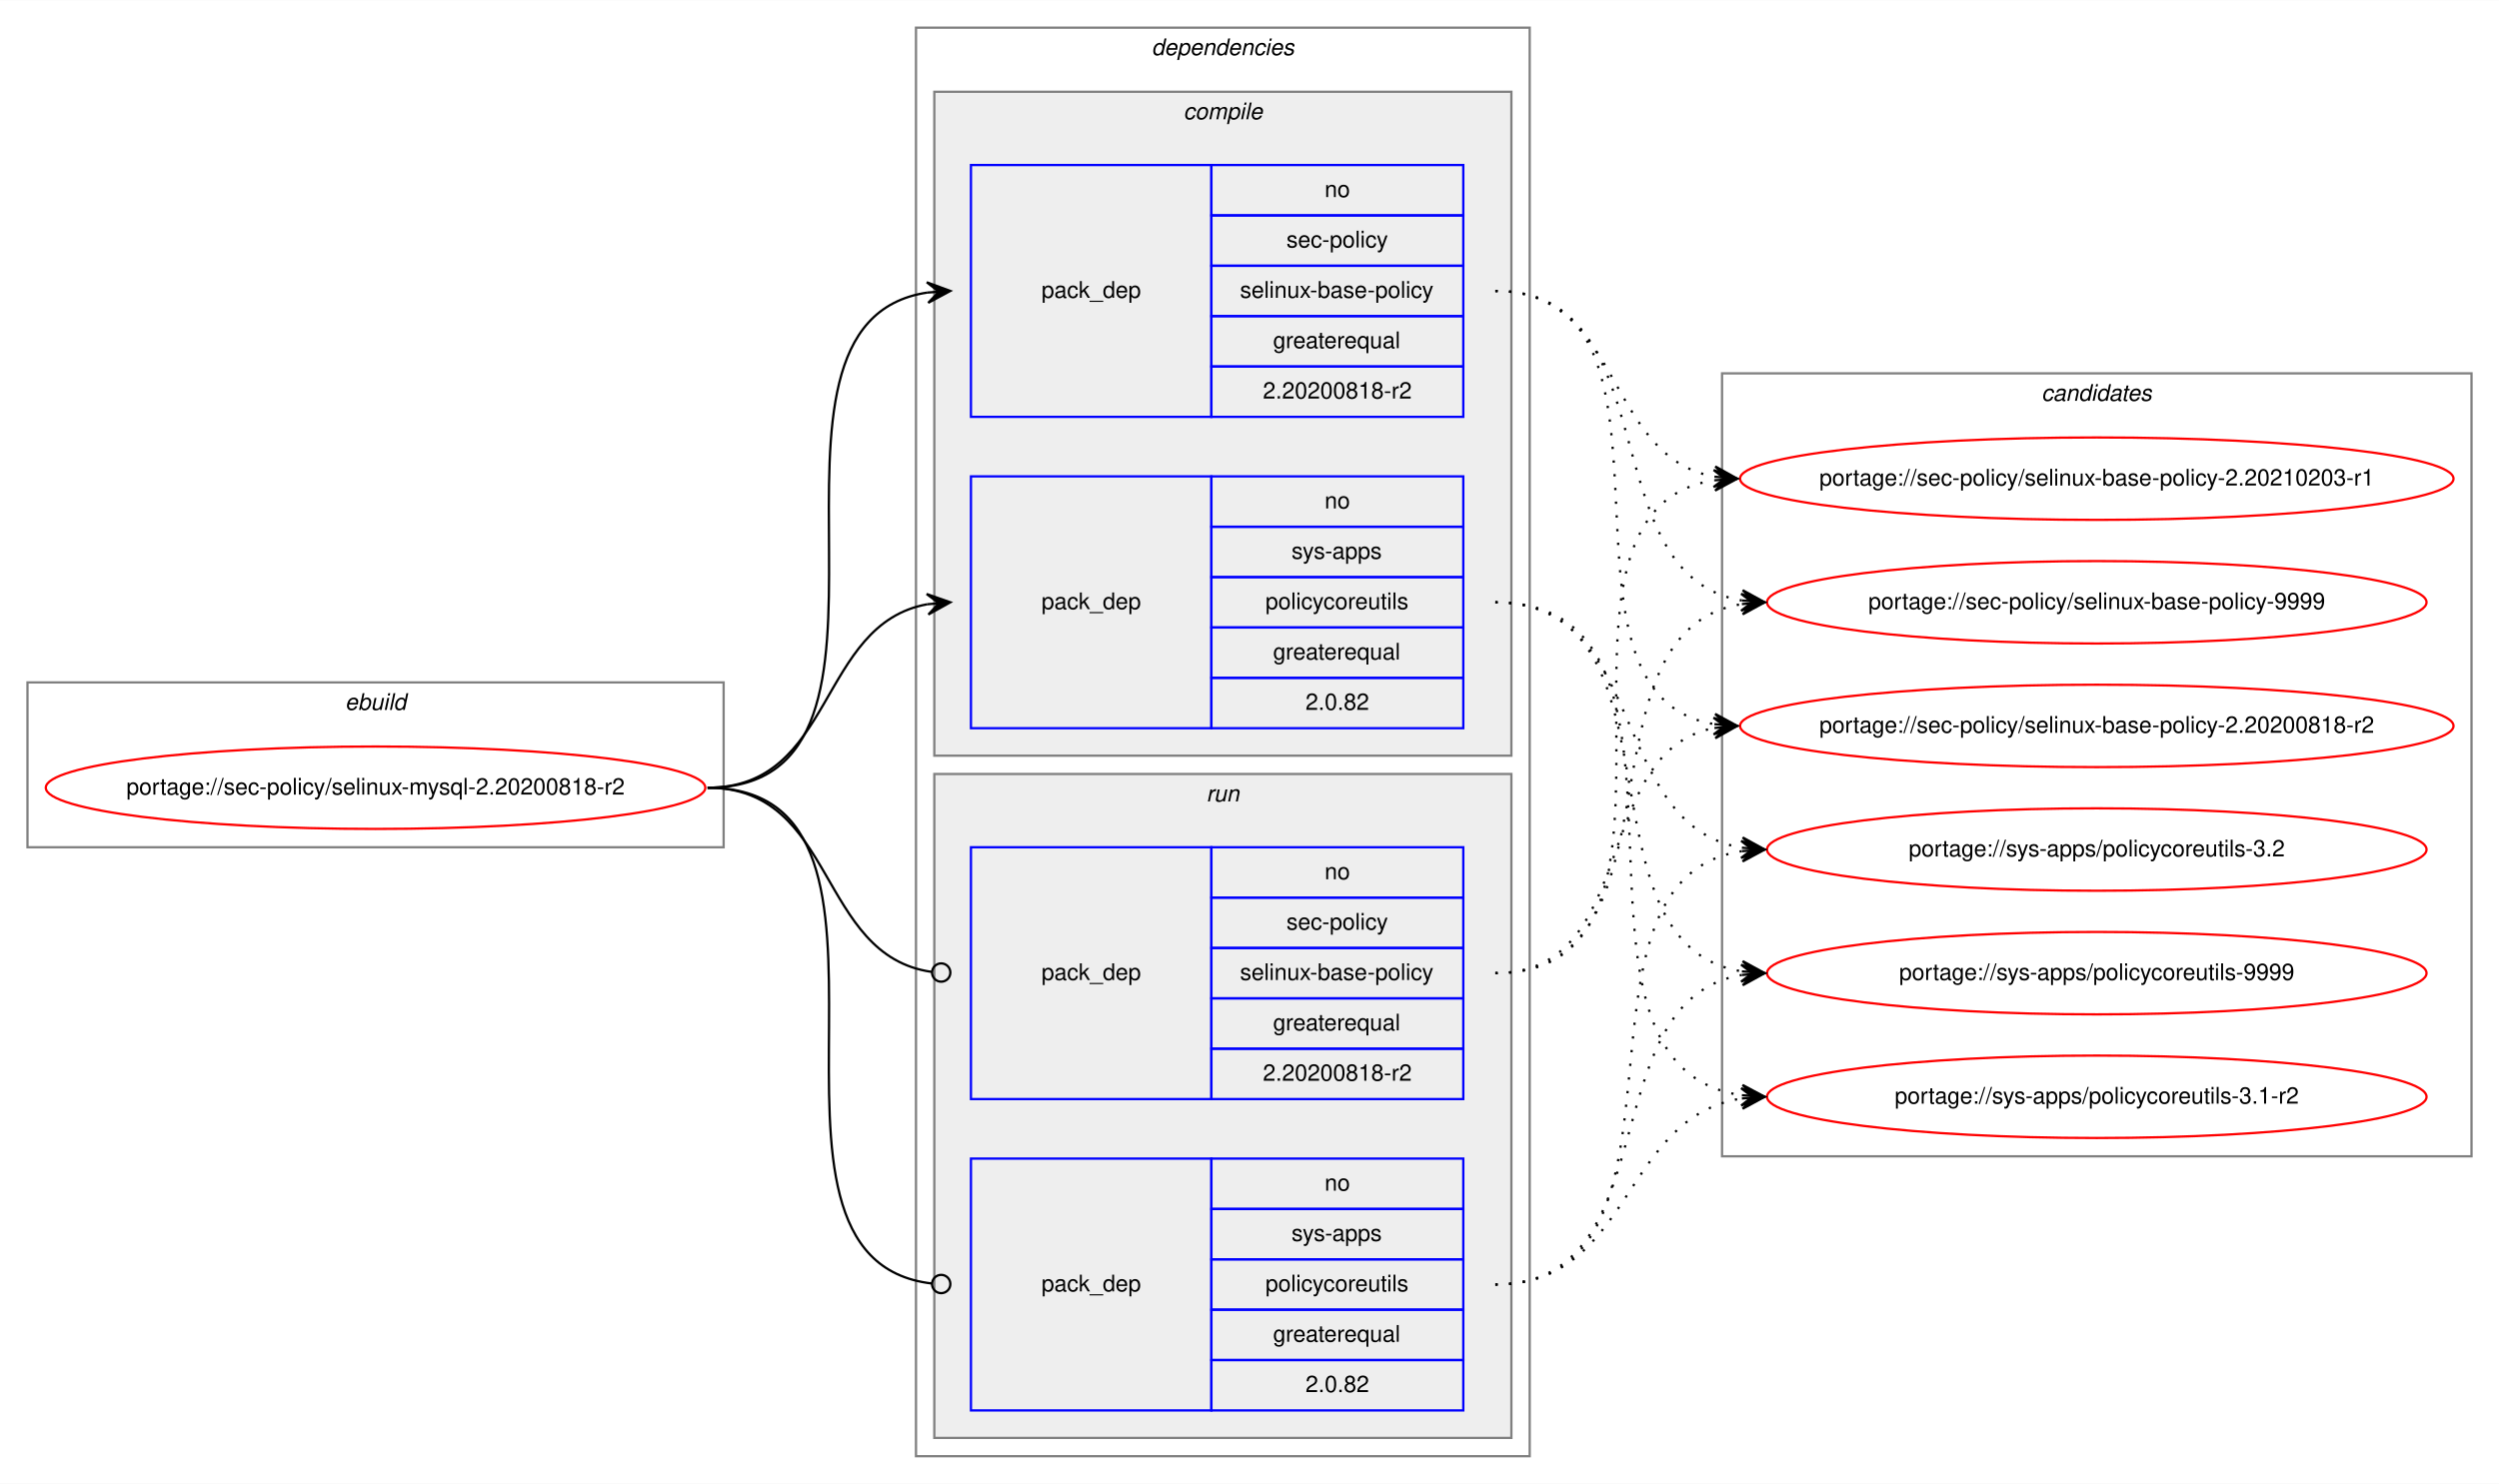
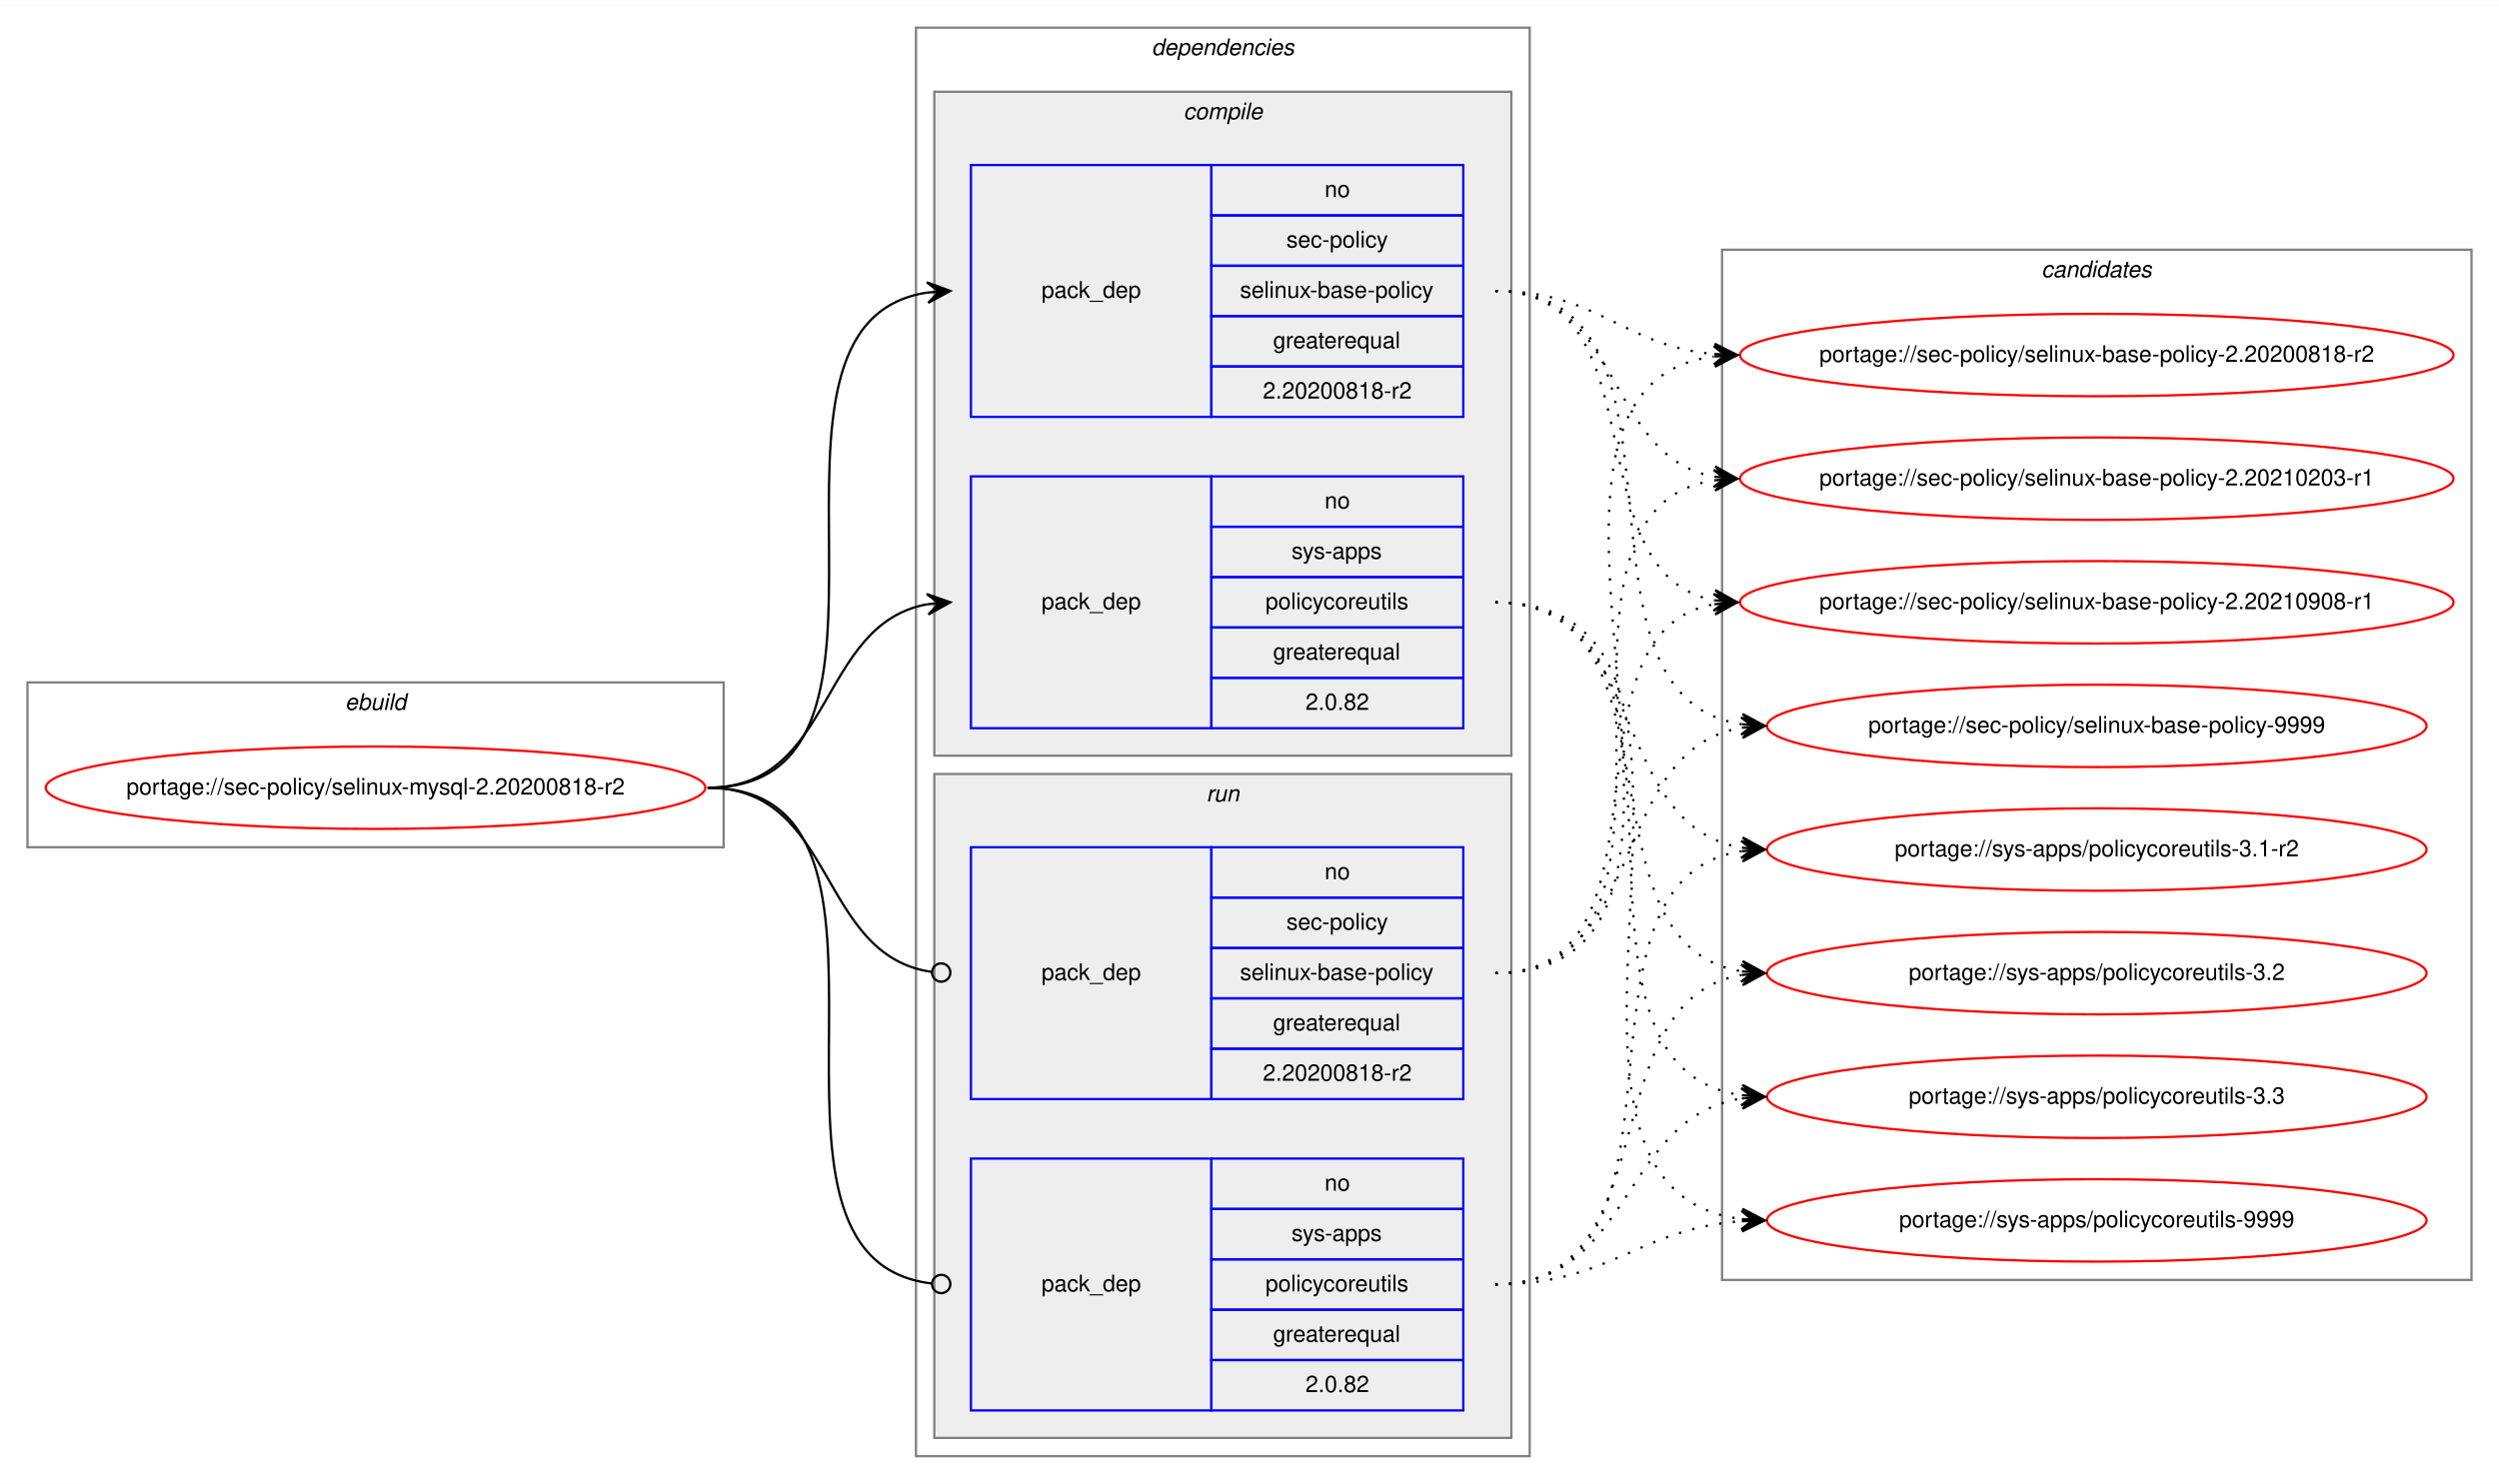
<svg xmlns="http://www.w3.org/2000/svg" xmlns:xlink="http://www.w3.org/1999/xlink" width="1091pt" height="648pt" viewBox="0.00 0.00 1091.28 648.00">
  <g id="graph0" class="graph" transform="scale(1 1) rotate(0) translate(4 644)">
    <polygon fill="white" stroke="transparent" points="-4,4 -4,-644 1087.28,-644 1087.28,4 -4,4" />
    <g id="clust1" class="cluster">
      <polygon fill="none" stroke="gray" points="8,-274 8,-346 312,-346 312,-274 8,-274" />
      <text text-anchor="start" x="146.66" y="-334" font-family="Helvetica,sans-Serif" font-style="italic" font-size="10.00">ebuild</text>
    </g>
    <g id="clust2" class="cluster">
      <polygon fill="none" stroke="gray" points="396,-8 396,-632 664,-632 664,-8 396,-8" />
      <text text-anchor="start" x="498.88" y="-620" font-family="Helvetica,sans-Serif" font-style="italic" font-size="10.00">dependencies</text>
    </g>
    <g id="clust3" class="cluster">
      <polygon fill="#eeeeee" stroke="gray" points="404,-314 404,-604 656,-604 656,-314 404,-314" />
      <text text-anchor="start" x="512.78" y="-592" font-family="Helvetica,sans-Serif" font-style="italic" font-size="10.00">compile</text>
    </g>
    <g id="clust7" class="cluster">
      <polygon fill="#eeeeee" stroke="gray" points="404,-16 404,-306 656,-306 656,-16 404,-16" />
      <text text-anchor="start" x="522.78" y="-294" font-family="Helvetica,sans-Serif" font-style="italic" font-size="10.00">run</text>
    </g>
    <g id="clust10" class="cluster">
-       <polygon fill="none" stroke="gray" points="748,-139 748,-481 1075.28,-481 1075.28,-139 748,-139" />
-       <text text-anchor="start" x="887.47" y="-469" font-family="Helvetica,sans-Serif" font-style="italic" font-size="10.00">candidates</text>
+       <polygon fill="none" stroke="gray" points="748,-85 748,-535 1075.28,-535 1075.28,-85 748,-85" />
+       <text text-anchor="start" x="887.47" y="-523" font-family="Helvetica,sans-Serif" font-style="italic" font-size="10.00">candidates</text>
    </g>
    <g id="node1" class="node">
      <g id="a_node1">
        <a xlink:href="../sec-policy/selinux-mysql-2.20200818-r2.svg" xlink:title="portage://sec-policy/selinux-mysql-2.20200818-r2">
          <ellipse fill="none" stroke="red" cx="160" cy="-300" rx="144" ry="18" />
          <text text-anchor="middle" x="160" y="-297" font-family="Helvetica,sans-Serif" font-size="10.00">portage://sec-policy/selinux-mysql-2.20200818-r2</text>
        </a>
      </g>
    </g>
    <g id="node2" class="node">
      <polygon fill="none" stroke="blue" points="420,-462 420,-572 525,-572 525,-462 420,-462" />
      <text text-anchor="start" x="450.82" y="-514" font-family="Helvetica,sans-Serif" font-size="10.00">pack_dep</text>
      <polygon fill="none" stroke="blue" points="525,-550 525,-572 635,-572 635,-550 525,-550" />
      <text text-anchor="start" x="574.44" y="-558" font-family="Helvetica,sans-Serif" font-size="10.00">no</text>
      <polygon fill="none" stroke="blue" points="525,-528 525,-550 635,-550 635,-528 525,-528" />
      <text text-anchor="start" x="557.78" y="-536" font-family="Helvetica,sans-Serif" font-size="10.00">sec-policy</text>
      <polygon fill="none" stroke="blue" points="525,-506 525,-528 635,-528 635,-506 525,-506" />
      <text text-anchor="start" x="537.5" y="-514" font-family="Helvetica,sans-Serif" font-size="10.00">selinux-base-policy</text>
      <polygon fill="none" stroke="blue" points="525,-484 525,-506 635,-506 635,-484 525,-484" />
      <text text-anchor="start" x="551.94" y="-492" font-family="Helvetica,sans-Serif" font-size="10.00">greaterequal</text>
      <polygon fill="none" stroke="blue" points="525,-462 525,-484 635,-484 635,-462 525,-462" />
      <text text-anchor="start" x="547.49" y="-470" font-family="Helvetica,sans-Serif" font-size="10.00">2.20200818-r2</text>
    </g>
    <g id="edge1" class="edge">
      <path fill="none" stroke="black" d="M305,-300C408.77,-300 310.64,-502.83 401.01,-516.3" />
      <polygon fill="black" stroke="black" points="411,-517 400.71,-520.79 406.01,-516.65 401.02,-516.3 401.02,-516.3 401.02,-516.3 406.01,-516.65 401.34,-511.81 411,-517 411,-517" />
    </g>
    <g id="node3" class="node">
      <polygon fill="none" stroke="blue" points="420,-326 420,-436 525,-436 525,-326 420,-326" />
      <text text-anchor="start" x="450.82" y="-378" font-family="Helvetica,sans-Serif" font-size="10.00">pack_dep</text>
      <polygon fill="none" stroke="blue" points="525,-414 525,-436 635,-436 635,-414 525,-414" />
      <text text-anchor="start" x="574.44" y="-422" font-family="Helvetica,sans-Serif" font-size="10.00">no</text>
      <polygon fill="none" stroke="blue" points="525,-392 525,-414 635,-414 635,-392 525,-392" />
      <text text-anchor="start" x="560" y="-400" font-family="Helvetica,sans-Serif" font-size="10.00">sys-apps</text>
      <polygon fill="none" stroke="blue" points="525,-370 525,-392 635,-392 635,-370 525,-370" />
      <text text-anchor="start" x="548.61" y="-378" font-family="Helvetica,sans-Serif" font-size="10.00">policycoreutils</text>
      <polygon fill="none" stroke="blue" points="525,-348 525,-370 635,-370 635,-348 525,-348" />
      <text text-anchor="start" x="551.94" y="-356" font-family="Helvetica,sans-Serif" font-size="10.00">greaterequal</text>
      <polygon fill="none" stroke="blue" points="525,-326 525,-348 635,-348 635,-326 525,-326" />
      <text text-anchor="start" x="566.1" y="-334" font-family="Helvetica,sans-Serif" font-size="10.00">2.0.82</text>
    </g>
    <g id="edge2" class="edge">
      <path fill="none" stroke="black" d="M305,-300C360.7,-300 352.97,-371.49 400.99,-380.15" />
      <polygon fill="black" stroke="black" points="411,-381 400.65,-384.63 406.02,-380.57 401.04,-380.15 401.04,-380.15 401.04,-380.15 406.02,-380.57 401.42,-375.67 411,-381 411,-381" />
    </g>
    <g id="node4" class="node">
      <polygon fill="none" stroke="blue" points="420,-164 420,-274 525,-274 525,-164 420,-164" />
      <text text-anchor="start" x="450.82" y="-216" font-family="Helvetica,sans-Serif" font-size="10.00">pack_dep</text>
      <polygon fill="none" stroke="blue" points="525,-252 525,-274 635,-274 635,-252 525,-252" />
      <text text-anchor="start" x="574.44" y="-260" font-family="Helvetica,sans-Serif" font-size="10.00">no</text>
      <polygon fill="none" stroke="blue" points="525,-230 525,-252 635,-252 635,-230 525,-230" />
      <text text-anchor="start" x="557.78" y="-238" font-family="Helvetica,sans-Serif" font-size="10.00">sec-policy</text>
      <polygon fill="none" stroke="blue" points="525,-208 525,-230 635,-230 635,-208 525,-208" />
      <text text-anchor="start" x="537.5" y="-216" font-family="Helvetica,sans-Serif" font-size="10.00">selinux-base-policy</text>
      <polygon fill="none" stroke="blue" points="525,-186 525,-208 635,-208 635,-186 525,-186" />
      <text text-anchor="start" x="551.94" y="-194" font-family="Helvetica,sans-Serif" font-size="10.00">greaterequal</text>
      <polygon fill="none" stroke="blue" points="525,-164 525,-186 635,-186 635,-164 525,-164" />
      <text text-anchor="start" x="547.49" y="-172" font-family="Helvetica,sans-Serif" font-size="10.00">2.20200818-r2</text>
    </g>
    <g id="edge3" class="edge">
      <path fill="none" stroke="black" d="M305,-300C361.4,-300 352.77,-226.72 402.81,-219.56" />
      <ellipse fill="none" stroke="black" cx="407.01" cy="-219.27" rx="4" ry="4" />
    </g>
    <g id="node5" class="node">
      <polygon fill="none" stroke="blue" points="420,-28 420,-138 525,-138 525,-28 420,-28" />
      <text text-anchor="start" x="450.82" y="-80" font-family="Helvetica,sans-Serif" font-size="10.00">pack_dep</text>
      <polygon fill="none" stroke="blue" points="525,-116 525,-138 635,-138 635,-116 525,-116" />
      <text text-anchor="start" x="574.44" y="-124" font-family="Helvetica,sans-Serif" font-size="10.00">no</text>
      <polygon fill="none" stroke="blue" points="525,-94 525,-116 635,-116 635,-94 525,-94" />
      <text text-anchor="start" x="560" y="-102" font-family="Helvetica,sans-Serif" font-size="10.00">sys-apps</text>
      <polygon fill="none" stroke="blue" points="525,-72 525,-94 635,-94 635,-72 525,-72" />
      <text text-anchor="start" x="548.61" y="-80" font-family="Helvetica,sans-Serif" font-size="10.00">policycoreutils</text>
      <polygon fill="none" stroke="blue" points="525,-50 525,-72 635,-72 635,-50 525,-50" />
      <text text-anchor="start" x="551.94" y="-58" font-family="Helvetica,sans-Serif" font-size="10.00">greaterequal</text>
      <polygon fill="none" stroke="blue" points="525,-28 525,-50 635,-50 635,-28 525,-28" />
      <text text-anchor="start" x="566.1" y="-36" font-family="Helvetica,sans-Serif" font-size="10.00">2.0.82</text>
    </g>
    <g id="edge4" class="edge">
      <path fill="none" stroke="black" d="M305,-300C409.51,-300 309.24,-94.29 402.95,-83.44" />
      <ellipse fill="none" stroke="black" cx="407.01" cy="-83.22" rx="4" ry="4" />
    </g>
    <g id="node6" class="node">
      <g id="a_node6">
        <a xlink:href="../sec-policy/selinux-base-policy-2.20200818-r2.svg" xlink:title="portage://sec-policy/selinux-base-policy-2.20200818-r2">
-           <ellipse fill="none" stroke="red" cx="911.64" cy="-327" rx="155.78" ry="18" />
-           <text text-anchor="middle" x="911.64" y="-324" font-family="Helvetica,sans-Serif" font-size="10.00">portage://sec-policy/selinux-base-policy-2.20200818-r2</text>
+           <ellipse fill="none" stroke="red" cx="911.64" cy="-489" rx="155.78" ry="18" />
+           <text text-anchor="middle" x="911.64" y="-486" font-family="Helvetica,sans-Serif" font-size="10.00">portage://sec-policy/selinux-base-policy-2.20200818-r2</text>
        </a>
      </g>
    </g>
    <g id="edge5" class="edge">
-       <path fill="none" stroke="black" stroke-dasharray="1,5" d="M649,-517C742.03,-517 664.27,-340.84 744.63,-327.77" />
-       <polygon fill="black" stroke="black" points="754.64,-327 745.01,-332.25 749.66,-327.38 744.67,-327.76 744.67,-327.76 744.67,-327.76 749.66,-327.38 744.33,-323.28 754.64,-327 754.64,-327" />
+       <path fill="none" stroke="black" stroke-dasharray="1,5" d="M649,-517C693.97,-517 704.59,-493 744.46,-489.44" />
+       <polygon fill="black" stroke="black" points="754.64,-489 744.84,-493.93 749.65,-489.22 744.65,-489.43 744.65,-489.43 744.65,-489.43 749.65,-489.22 744.46,-484.94 754.64,-489 754.64,-489" />
    </g>
    <g id="node7" class="node">
      <g id="a_node7">
        <a xlink:href="../sec-policy/selinux-base-policy-2.20210203-r1.svg" xlink:title="portage://sec-policy/selinux-base-policy-2.20210203-r1">
          <ellipse fill="none" stroke="red" cx="911.64" cy="-435" rx="155.78" ry="18" />
          <text text-anchor="middle" x="911.64" y="-432" font-family="Helvetica,sans-Serif" font-size="10.00">portage://sec-policy/selinux-base-policy-2.20210203-r1</text>
        </a>
      </g>
    </g>
    <g id="edge6" class="edge">
      <path fill="none" stroke="black" stroke-dasharray="1,5" d="M649,-517C704.84,-517 696.54,-444.63 744.61,-435.87" />
      <polygon fill="black" stroke="black" points="754.64,-435 745.07,-440.34 749.66,-435.43 744.68,-435.86 744.68,-435.86 744.68,-435.86 749.66,-435.43 744.29,-431.38 754.64,-435 754.64,-435" />
    </g>
    <g id="node8" class="node">
      <g id="a_node8">
-         <a xlink:href="../sec-policy/selinux-base-policy-9999.svg" xlink:title="portage://sec-policy/selinux-base-policy-9999">
-           <ellipse fill="none" stroke="red" cx="911.64" cy="-381" rx="144" ry="18" />
-           <text text-anchor="middle" x="911.64" y="-378" font-family="Helvetica,sans-Serif" font-size="10.00">portage://sec-policy/selinux-base-policy-9999</text>
+         <a xlink:href="../sec-policy/selinux-base-policy-2.20210908-r1.svg" xlink:title="portage://sec-policy/selinux-base-policy-2.20210908-r1">
+           <ellipse fill="none" stroke="red" cx="911.64" cy="-381" rx="155.78" ry="18" />
+           <text text-anchor="middle" x="911.64" y="-378" font-family="Helvetica,sans-Serif" font-size="10.00">portage://sec-policy/selinux-base-policy-2.20210908-r1</text>
        </a>
      </g>
    </g>
    <g id="edge7" class="edge">
-       <path fill="none" stroke="black" stroke-dasharray="1,5" d="M649,-517C725.33,-517 690.27,-392.94 756.59,-381.8" />
-       <polygon fill="black" stroke="black" points="766.64,-381 757.03,-386.28 761.66,-381.4 756.67,-381.79 756.67,-381.79 756.67,-381.79 761.66,-381.4 756.32,-377.31 766.64,-381 766.64,-381" />
+       <path fill="none" stroke="black" stroke-dasharray="1,5" d="M649,-517C721.95,-517 682.28,-393.45 744.67,-381.87" />
+       <polygon fill="black" stroke="black" points="754.64,-381 745.07,-386.35 749.66,-381.43 744.68,-381.87 744.68,-381.87 744.68,-381.87 749.66,-381.43 744.29,-377.38 754.64,-381 754.64,-381" />
    </g>
    <g id="node9" class="node">
      <g id="a_node9">
-         <a xlink:href="../sys-apps/policycoreutils-3.1-r2.svg" xlink:title="portage://sys-apps/policycoreutils-3.1-r2">
-           <ellipse fill="none" stroke="red" cx="911.64" cy="-165" rx="144" ry="18" />
-           <text text-anchor="middle" x="911.64" y="-162" font-family="Helvetica,sans-Serif" font-size="10.00">portage://sys-apps/policycoreutils-3.1-r2</text>
+         <a xlink:href="../sec-policy/selinux-base-policy-9999.svg" xlink:title="portage://sec-policy/selinux-base-policy-9999">
+           <ellipse fill="none" stroke="red" cx="911.64" cy="-327" rx="144" ry="18" />
+           <text text-anchor="middle" x="911.64" y="-324" font-family="Helvetica,sans-Serif" font-size="10.00">portage://sec-policy/selinux-base-policy-9999</text>
        </a>
      </g>
    </g>
    <g id="edge8" class="edge">
-       <path fill="none" stroke="black" stroke-dasharray="1,5" d="M649,-381C754.69,-381 663.8,-179.11 756.43,-165.7" />
-       <polygon fill="black" stroke="black" points="766.64,-165 756.97,-170.17 761.65,-165.34 756.66,-165.68 756.66,-165.68 756.66,-165.68 761.65,-165.34 756.36,-161.19 766.64,-165 766.64,-165" />
+       <path fill="none" stroke="black" stroke-dasharray="1,5" d="M649,-517C744.73,-517 672.94,-340.48 756.56,-327.73" />
+       <polygon fill="black" stroke="black" points="766.64,-327 756.99,-332.21 761.65,-327.36 756.67,-327.72 756.67,-327.72 756.67,-327.72 761.65,-327.36 756.34,-323.23 766.64,-327 766.64,-327" />
    </g>
    <g id="node10" class="node">
      <g id="a_node10">
-         <a xlink:href="../sys-apps/policycoreutils-3.2.svg" xlink:title="portage://sys-apps/policycoreutils-3.2">
+         <a xlink:href="../sys-apps/policycoreutils-3.1-r2.svg" xlink:title="portage://sys-apps/policycoreutils-3.1-r2">
          <ellipse fill="none" stroke="red" cx="911.64" cy="-273" rx="144" ry="18" />
-           <text text-anchor="middle" x="911.64" y="-270" font-family="Helvetica,sans-Serif" font-size="10.00">portage://sys-apps/policycoreutils-3.2</text>
+           <text text-anchor="middle" x="911.64" y="-270" font-family="Helvetica,sans-Serif" font-size="10.00">portage://sys-apps/policycoreutils-3.1-r2</text>
        </a>
      </g>
    </g>
    <g id="edge9" class="edge">
      <path fill="none" stroke="black" stroke-dasharray="1,5" d="M649,-381C716.37,-381 697.89,-283.69 756.54,-273.81" />
      <polygon fill="black" stroke="black" points="766.64,-273 757.03,-278.28 761.66,-273.4 756.67,-273.8 756.67,-273.8 756.67,-273.8 761.66,-273.4 756.31,-269.31 766.64,-273 766.64,-273" />
    </g>
    <g id="node11" class="node">
      <g id="a_node11">
-         <a xlink:href="../sys-apps/policycoreutils-9999.svg" xlink:title="portage://sys-apps/policycoreutils-9999">
+         <a xlink:href="../sys-apps/policycoreutils-3.2.svg" xlink:title="portage://sys-apps/policycoreutils-3.2">
          <ellipse fill="none" stroke="red" cx="911.64" cy="-219" rx="144" ry="18" />
-           <text text-anchor="middle" x="911.64" y="-216" font-family="Helvetica,sans-Serif" font-size="10.00">portage://sys-apps/policycoreutils-9999</text>
+           <text text-anchor="middle" x="911.64" y="-216" font-family="Helvetica,sans-Serif" font-size="10.00">portage://sys-apps/policycoreutils-3.2</text>
        </a>
      </g>
    </g>
    <g id="edge10" class="edge">
      <path fill="none" stroke="black" stroke-dasharray="1,5" d="M649,-381C734.33,-381 682.36,-232.02 756.43,-219.8" />
      <polygon fill="black" stroke="black" points="766.64,-219 757.02,-224.26 761.66,-219.39 756.67,-219.78 756.67,-219.78 756.67,-219.78 761.66,-219.39 756.32,-215.29 766.64,-219 766.64,-219" />
    </g>
+     <g id="node12" class="node">
+       <g id="a_node12">
+         <a xlink:href="../sys-apps/policycoreutils-3.3.svg" xlink:title="portage://sys-apps/policycoreutils-3.3">
+           <ellipse fill="none" stroke="red" cx="911.64" cy="-165" rx="144" ry="18" />
+           <text text-anchor="middle" x="911.64" y="-162" font-family="Helvetica,sans-Serif" font-size="10.00">portage://sys-apps/policycoreutils-3.3</text>
+         </a>
+       </g>
+     </g>
    <g id="edge11" class="edge">
-       <path fill="none" stroke="black" stroke-dasharray="1,5" d="M649,-219C712.47,-219 690.34,-315.51 744.45,-326.07" />
-       <polygon fill="black" stroke="black" points="754.64,-327 744.27,-330.57 749.66,-326.54 744.68,-326.09 744.68,-326.09 744.68,-326.09 749.66,-326.54 745.09,-321.61 754.64,-327 754.64,-327" />
+       <path fill="none" stroke="black" stroke-dasharray="1,5" d="M649,-381C754.69,-381 663.8,-179.11 756.43,-165.7" />
+       <polygon fill="black" stroke="black" points="766.64,-165 756.97,-170.17 761.65,-165.34 756.66,-165.68 756.66,-165.68 756.66,-165.68 761.65,-165.34 756.36,-161.19 766.64,-165 766.64,-165" />
+     </g>
+     <g id="node13" class="node">
+       <g id="a_node13">
+         <a xlink:href="../sys-apps/policycoreutils-9999.svg" xlink:title="portage://sys-apps/policycoreutils-9999">
+           <ellipse fill="none" stroke="red" cx="911.64" cy="-111" rx="144" ry="18" />
+           <text text-anchor="middle" x="911.64" y="-108" font-family="Helvetica,sans-Serif" font-size="10.00">portage://sys-apps/policycoreutils-9999</text>
+         </a>
+       </g>
    </g>
    <g id="edge12" class="edge">
+       <path fill="none" stroke="black" stroke-dasharray="1,5" d="M649,-381C776.32,-381 643.42,-125.56 756.51,-111.59" />
+       <polygon fill="black" stroke="black" points="766.64,-111 756.92,-116.08 761.65,-111.29 756.66,-111.59 756.66,-111.59 756.66,-111.59 761.65,-111.29 756.39,-107.09 766.64,-111 766.64,-111" />
+     </g>
+     <g id="edge13" class="edge">
+       <path fill="none" stroke="black" stroke-dasharray="1,5" d="M649,-219C774.21,-219 634.17,-473.92 744.36,-488.36" />
+       <polygon fill="black" stroke="black" points="754.64,-489 744.38,-492.87 749.65,-488.69 744.66,-488.38 744.66,-488.38 744.66,-488.38 749.65,-488.69 744.94,-483.89 754.64,-489 754.64,-489" />
+     </g>
+     <g id="edge14" class="edge">
      <path fill="none" stroke="black" stroke-dasharray="1,5" d="M649,-219C752.21,-219 654.91,-420.49 744.42,-434.26" />
      <polygon fill="black" stroke="black" points="754.64,-435 744.34,-438.77 749.65,-434.64 744.67,-434.28 744.67,-434.28 744.67,-434.28 749.65,-434.64 744.99,-429.79 754.64,-435 754.64,-435" />
    </g>
-     <g id="edge13" class="edge">
-       <path fill="none" stroke="black" stroke-dasharray="1,5" d="M649,-219C734.33,-219 682.36,-367.98 756.43,-380.2" />
-       <polygon fill="black" stroke="black" points="766.64,-381 756.32,-384.71 761.66,-380.61 756.67,-380.22 756.67,-380.22 756.67,-380.22 761.66,-380.61 757.02,-375.74 766.64,-381 766.64,-381" />
-     </g>
-     <g id="edge14" class="edge">
+     <g id="edge15" class="edge">
+       <path fill="none" stroke="black" stroke-dasharray="1,5" d="M649,-219C731.26,-219 674.1,-367.38 744.38,-380.13" />
+       <polygon fill="black" stroke="black" points="754.64,-381 744.3,-384.64 749.66,-380.58 744.68,-380.15 744.68,-380.15 744.68,-380.15 749.66,-380.58 745.06,-375.67 754.64,-381 754.64,-381" />
+     </g>
+     <g id="edge16" class="edge">
+       <path fill="none" stroke="black" stroke-dasharray="1,5" d="M649,-219C716.37,-219 697.89,-316.31 756.54,-326.19" />
+       <polygon fill="black" stroke="black" points="766.64,-327 756.31,-330.69 761.66,-326.6 756.67,-326.2 756.67,-326.2 756.67,-326.2 761.66,-326.6 757.03,-321.72 766.64,-327 766.64,-327" />
+     </g>
+     <g id="edge17" class="edge">
+       <path fill="none" stroke="black" stroke-dasharray="1,5" d="M649,-83C744.73,-83 672.94,-259.52 756.56,-272.27" />
+       <polygon fill="black" stroke="black" points="766.64,-273 756.34,-276.77 761.65,-272.64 756.67,-272.28 756.67,-272.28 756.67,-272.28 761.65,-272.64 756.99,-267.79 766.64,-273 766.64,-273" />
+     </g>
+     <g id="edge18" class="edge">
+       <path fill="none" stroke="black" stroke-dasharray="1,5" d="M649,-83C725.33,-83 690.27,-207.06 756.59,-218.2" />
+       <polygon fill="black" stroke="black" points="766.64,-219 756.32,-222.69 761.66,-218.6 756.67,-218.21 756.67,-218.21 756.67,-218.21 761.66,-218.6 757.03,-213.72 766.64,-219 766.64,-219" />
+     </g>
+     <g id="edge19" class="edge">
      <path fill="none" stroke="black" stroke-dasharray="1,5" d="M649,-83C709.12,-83 703.79,-155.97 756.49,-164.24" />
      <polygon fill="black" stroke="black" points="766.64,-165 756.33,-168.74 761.66,-164.63 756.67,-164.25 756.67,-164.25 756.67,-164.25 761.66,-164.63 757,-159.77 766.64,-165 766.64,-165" />
    </g>
-     <g id="edge15" class="edge">
-       <path fill="none" stroke="black" stroke-dasharray="1,5" d="M649,-83C744.73,-83 672.94,-259.52 756.56,-272.27" />
-       <polygon fill="black" stroke="black" points="766.64,-273 756.34,-276.77 761.65,-272.64 756.67,-272.28 756.67,-272.28 756.67,-272.28 761.65,-272.64 756.99,-267.79 766.64,-273 766.64,-273" />
-     </g>
-     <g id="edge16" class="edge">
-       <path fill="none" stroke="black" stroke-dasharray="1,5" d="M649,-83C725.33,-83 690.27,-207.06 756.59,-218.2" />
-       <polygon fill="black" stroke="black" points="766.64,-219 756.32,-222.69 761.66,-218.6 756.67,-218.21 756.67,-218.21 756.67,-218.21 761.66,-218.6 757.03,-213.72 766.64,-219 766.64,-219" />
+     <g id="edge20" class="edge">
+       <path fill="none" stroke="black" stroke-dasharray="1,5" d="M649,-83C699.18,-83 711.36,-107.4 756.49,-110.65" />
+       <polygon fill="black" stroke="black" points="766.64,-111 756.49,-115.15 761.64,-110.83 756.65,-110.65 756.65,-110.65 756.65,-110.65 761.64,-110.83 756.8,-106.15 766.64,-111 766.64,-111" />
    </g>
  </g>
</svg>
